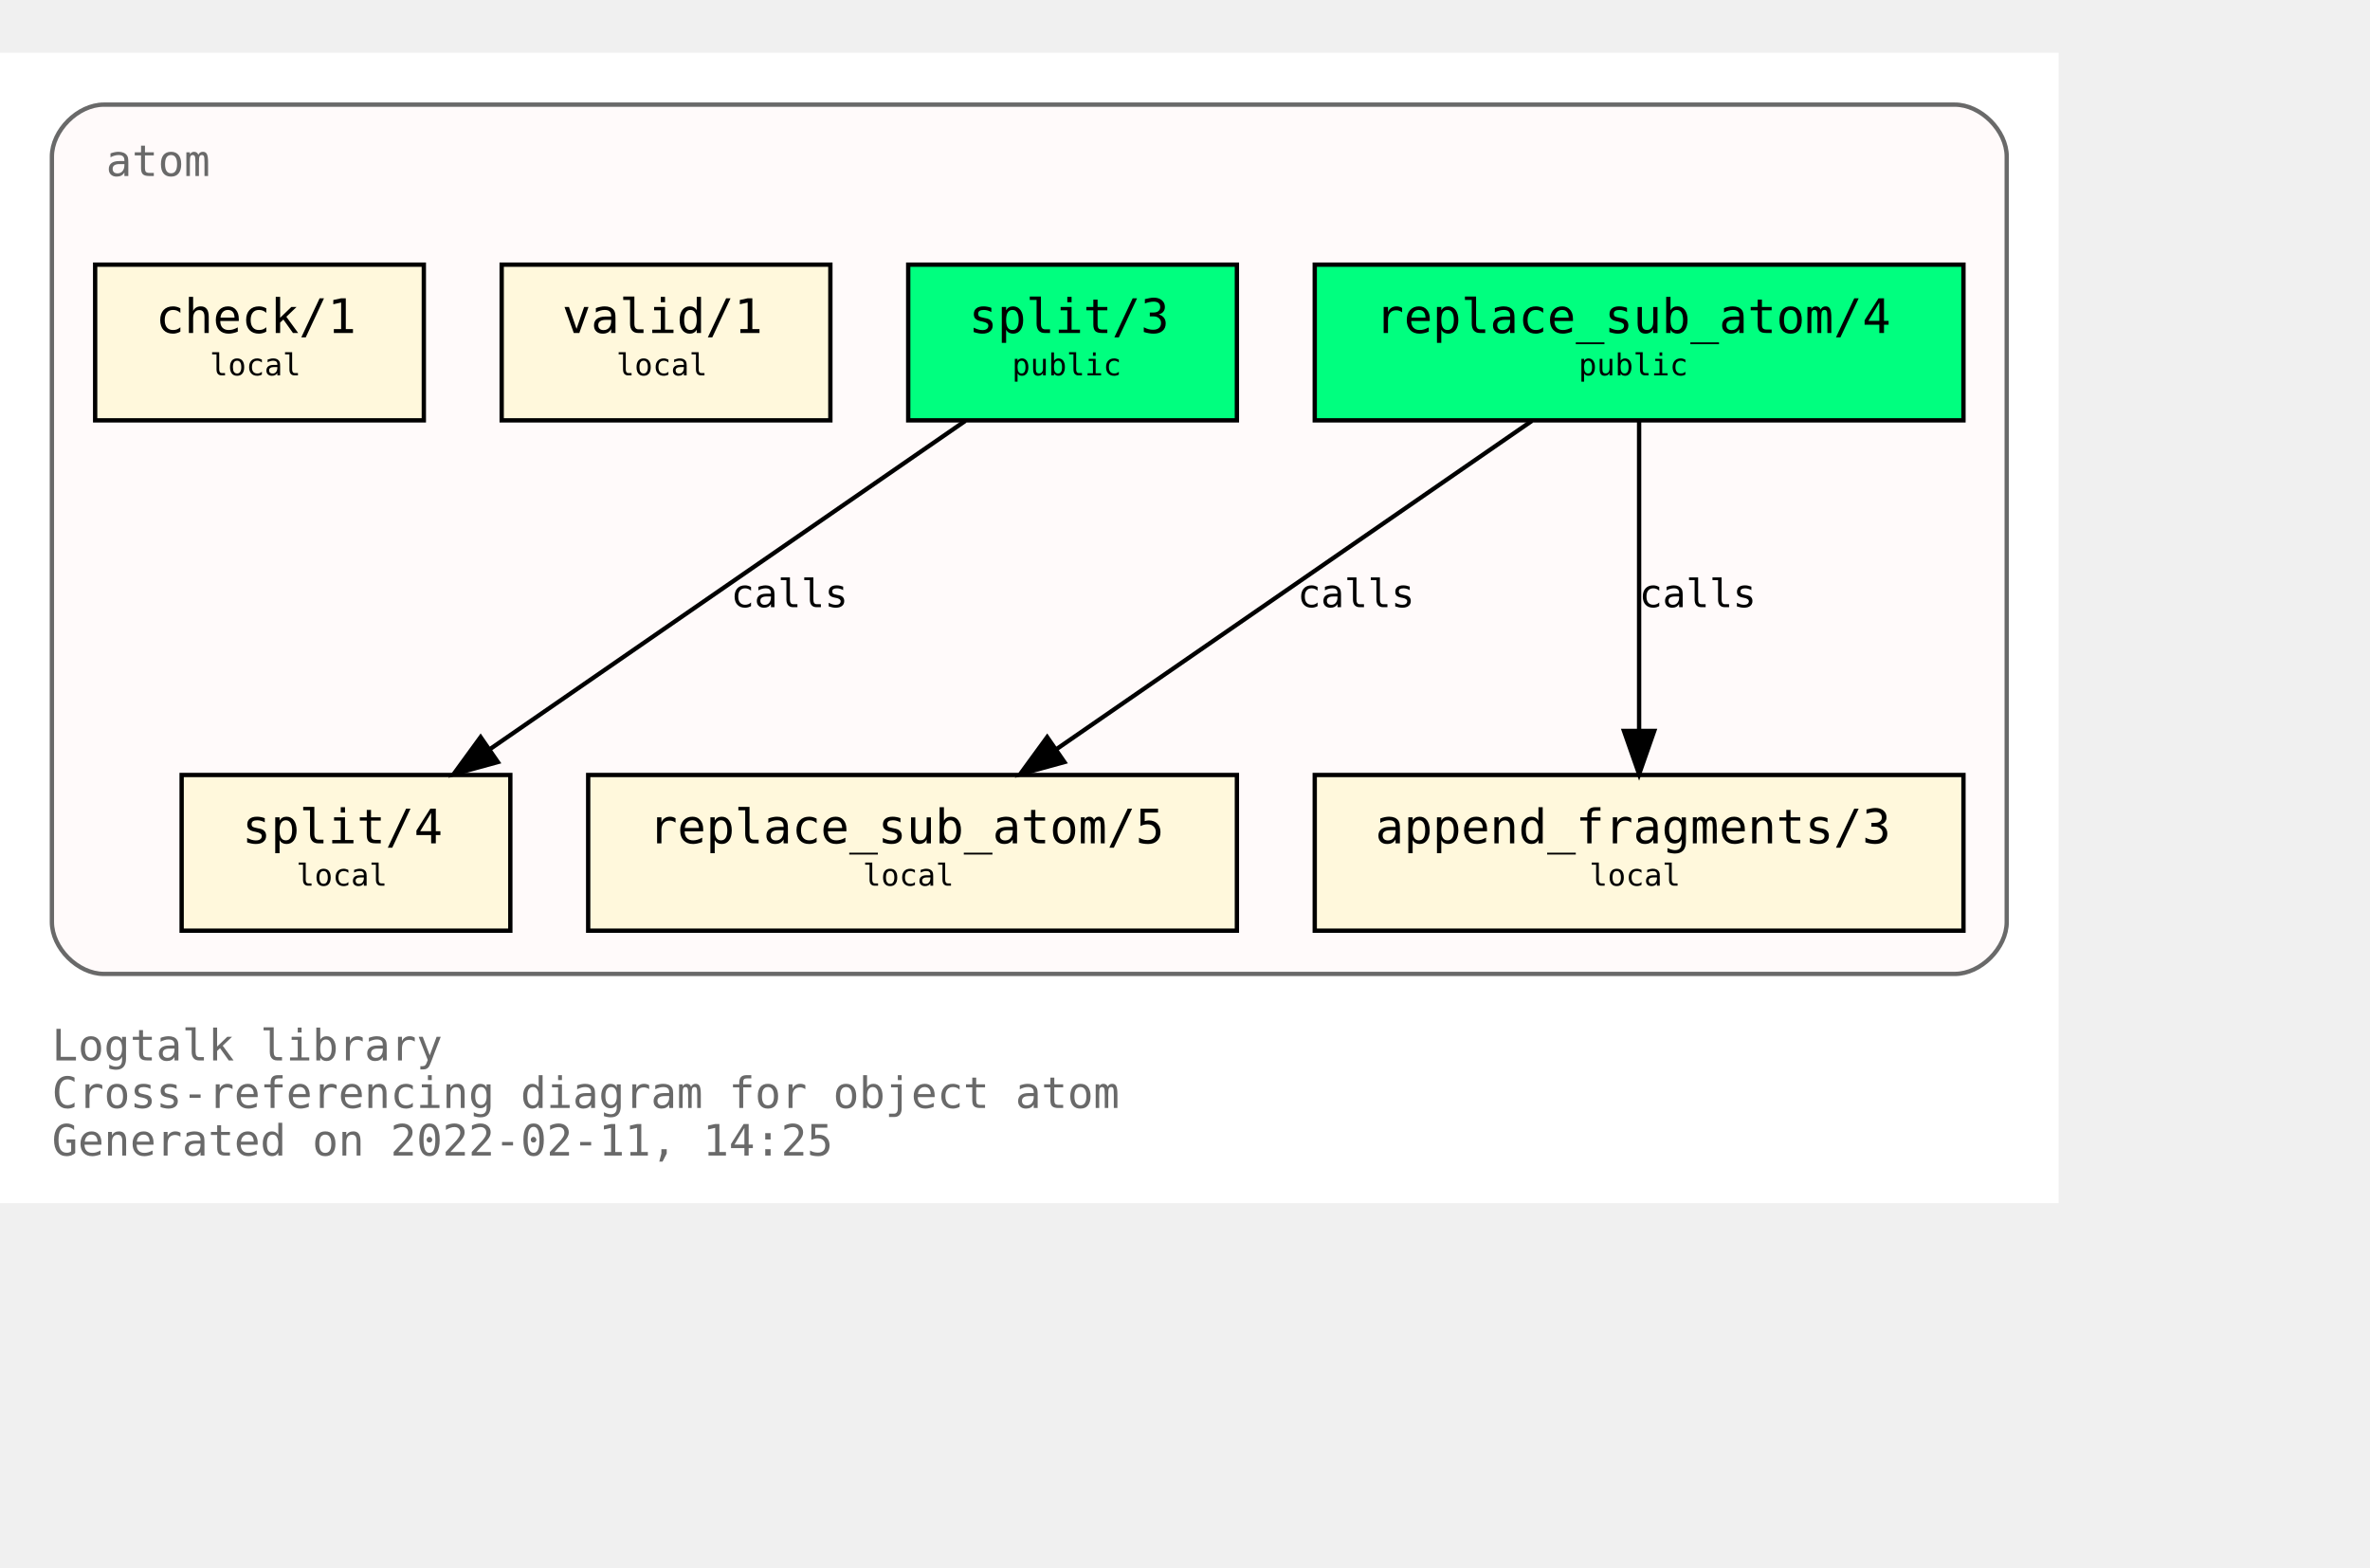
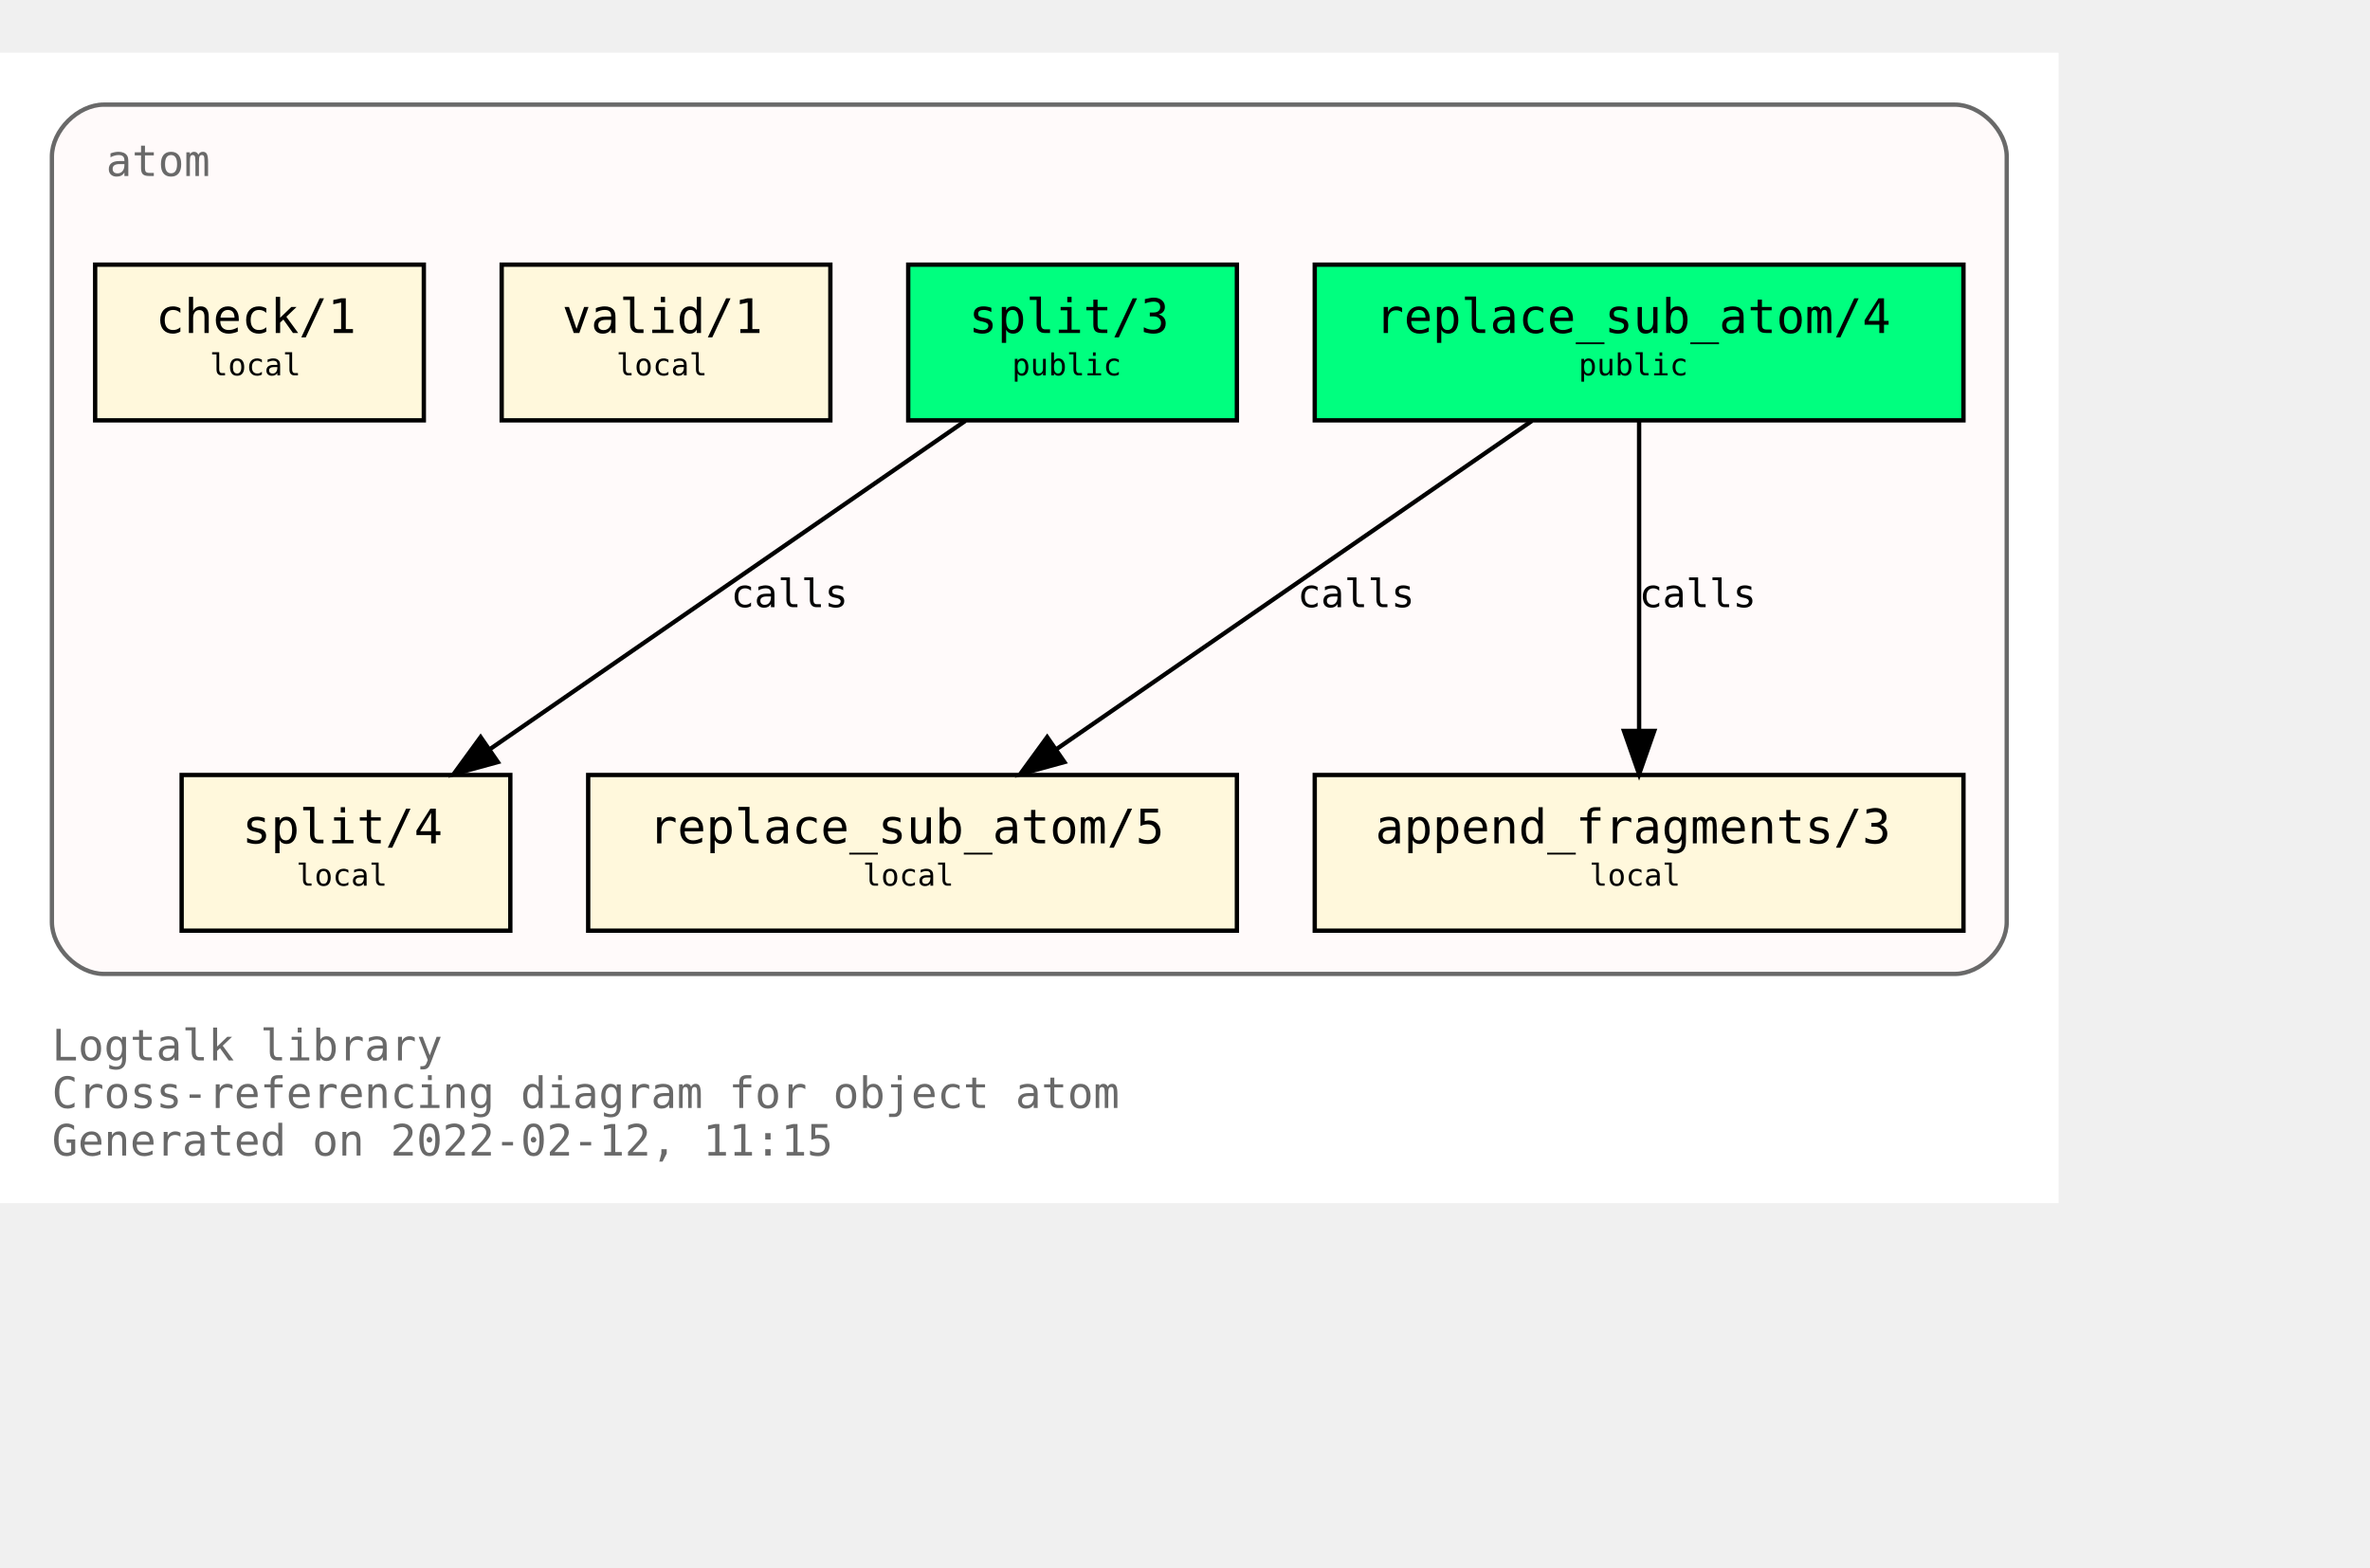
<svg xmlns="http://www.w3.org/2000/svg" xmlns:xlink="http://www.w3.org/1999/xlink" width="620pt" height="410pt" viewBox="72.00 72.00 548.00 338.00">
  <g id="graph0" class="graph" transform="scale(1 1) rotate(0) translate(76 334)">
    <polygon fill="white" stroke="transparent" points="-4,4 -4,-262 472,-262 472,4 -4,4" />
    <text text-anchor="start" x="8" y="-29" font-family="Monospace" font-size="10.00" fill="dimgray">Logtalk library</text>
    <text text-anchor="start" x="8" y="-18" font-family="Monospace" font-size="10.00" fill="dimgray">Cross-referencing diagram for object atom</text>
-     <text text-anchor="start" x="8" y="-7" font-family="Monospace" font-size="10.00" fill="dimgray">Generated on 2022-02-11, 14:25</text>
+     <text text-anchor="start" x="8" y="-7" font-family="Monospace" font-size="10.00" fill="dimgray">Generated on 2022-02-12, 11:15</text>
    <g id="clust1" class="cluster">
      <g id="a_clust1">
        <a xlink:title="atom">
          <path fill="snow" stroke="dimgray" d="M20,-49C20,-49 448,-49 448,-49 454,-49 460,-55 460,-61 460,-61 460,-238 460,-238 460,-244 454,-250 448,-250 448,-250 20,-250 20,-250 14,-250 8,-244 8,-238 8,-238 8,-61 8,-61 8,-55 14,-49 20,-49" />
          <g id="a_clust1_0">
-             <a xlink:href="https://github.com/LogtalkDotOrg/logtalk3/tree/e2213e5c3892245fbdbc371c2d178b839e859749/library/types/atom.lgt" xlink:title="https://github.com/LogtalkDotOrg/logtalk3/tree/e2213e5c3892245fbdbc371c2d178b839e859749/library/types/atom.lgt">
+             <a xlink:href="https://github.com/LogtalkDotOrg/logtalk3/tree/4ccf43fa97fa539f3363edf2928bc3acbc8804fa/library/types/atom.lgt" xlink:title="https://github.com/LogtalkDotOrg/logtalk3/tree/4ccf43fa97fa539f3363edf2928bc3acbc8804fa/library/types/atom.lgt">
              <text text-anchor="start" x="20.5" y="-233.5" font-family="Monospace" font-size="10.00" fill="dimgray">atom</text>
            </a>
          </g>
        </a>
      </g>
    </g>
    <g id="node1" class="node">
      <g id="a_node1">
-         <a xlink:href="https://github.com/LogtalkDotOrg/logtalk3/tree/e2213e5c3892245fbdbc371c2d178b839e859749/library/types/atom.lgt#L32" xlink:title="https://github.com/LogtalkDotOrg/logtalk3/tree/e2213e5c3892245fbdbc371c2d178b839e859749/library/types/atom.lgt#L32">
+         <a xlink:href="https://github.com/LogtalkDotOrg/logtalk3/tree/4ccf43fa97fa539f3363edf2928bc3acbc8804fa/library/types/atom.lgt#L32" xlink:title="https://github.com/LogtalkDotOrg/logtalk3/tree/4ccf43fa97fa539f3363edf2928bc3acbc8804fa/library/types/atom.lgt#L32">
          <polygon fill="springgreen" stroke="black" points="450,-213 300,-213 300,-177 450,-177 450,-213" />
          <text text-anchor="start" x="308" y="-197.8" font-family="Monospace" font-size="9.00"> </text>
          <text text-anchor="start" x="314" y="-197.2" font-family="Monospace" font-size="11.00">replace_sub_atom/4</text>
          <text text-anchor="start" x="436" y="-197.8" font-family="Monospace" font-size="9.00"> </text>
          <text text-anchor="start" x="308" y="-186.8" font-family="Monospace" font-size="9.00"> </text>
          <text text-anchor="start" x="361" y="-187.4" font-family="Monospace" font-size="7.00">public</text>
          <text text-anchor="start" x="436" y="-186.8" font-family="Monospace" font-size="9.00"> </text>
        </a>
      </g>
    </g>
    <g id="node4" class="node">
      <g id="a_node4">
-         <a xlink:href="https://github.com/LogtalkDotOrg/logtalk3/tree/e2213e5c3892245fbdbc371c2d178b839e859749/library/types/atom.lgt#L54" xlink:title="https://github.com/LogtalkDotOrg/logtalk3/tree/e2213e5c3892245fbdbc371c2d178b839e859749/library/types/atom.lgt#L54">
+         <a xlink:href="https://github.com/LogtalkDotOrg/logtalk3/tree/4ccf43fa97fa539f3363edf2928bc3acbc8804fa/library/types/atom.lgt#L54" xlink:title="https://github.com/LogtalkDotOrg/logtalk3/tree/4ccf43fa97fa539f3363edf2928bc3acbc8804fa/library/types/atom.lgt#L54">
          <polygon fill="cornsilk" stroke="black" points="282,-95 132,-95 132,-59 282,-59 282,-95" />
          <text text-anchor="start" x="140" y="-79.8" font-family="Monospace" font-size="9.00"> </text>
          <text text-anchor="start" x="146" y="-79.2" font-family="Monospace" font-size="11.00">replace_sub_atom/5</text>
          <text text-anchor="start" x="268" y="-79.8" font-family="Monospace" font-size="9.00"> </text>
          <text text-anchor="start" x="140" y="-68.8" font-family="Monospace" font-size="9.00"> </text>
          <text text-anchor="start" x="195.5" y="-69.4" font-family="Monospace" font-size="7.00">local</text>
          <text text-anchor="start" x="268" y="-68.8" font-family="Monospace" font-size="9.00"> </text>
        </a>
      </g>
    </g>
    <g id="edge1" class="edge">
      <g id="a_edge1">
-         <a xlink:href="https://github.com/LogtalkDotOrg/logtalk3/tree/e2213e5c3892245fbdbc371c2d178b839e859749/library/types/atom.lgt#L46" xlink:title="calls">
+         <a xlink:href="https://github.com/LogtalkDotOrg/logtalk3/tree/4ccf43fa97fa539f3363edf2928bc3acbc8804fa/library/types/atom.lgt#L46" xlink:title="calls">
          <path fill="none" stroke="black" d="M350.21,-176.88C321.05,-156.75 272.53,-123.25 240.16,-100.89" />
          <polygon fill="black" stroke="black" points="242.11,-97.99 231.89,-95.19 238.13,-103.75 242.11,-97.99" />
        </a>
      </g>
      <g id="a_edge1-label">
-         <a xlink:href="https://github.com/LogtalkDotOrg/logtalk3/tree/e2213e5c3892245fbdbc371c2d178b839e859749/library/types/atom.lgt#L46" xlink:title="https://github.com/LogtalkDotOrg/logtalk3/tree/e2213e5c3892245fbdbc371c2d178b839e859749/library/types/atom.lgt#L46">
+         <a xlink:href="https://github.com/LogtalkDotOrg/logtalk3/tree/4ccf43fa97fa539f3363edf2928bc3acbc8804fa/library/types/atom.lgt#L46" xlink:title="https://github.com/LogtalkDotOrg/logtalk3/tree/4ccf43fa97fa539f3363edf2928bc3acbc8804fa/library/types/atom.lgt#L46">
          <text text-anchor="start" x="296" y="-133.8" font-family="Monospace" font-size="9.00">calls</text>
        </a>
      </g>
    </g>
    <g id="node5" class="node">
      <g id="a_node5">
-         <a xlink:href="https://github.com/LogtalkDotOrg/logtalk3/tree/e2213e5c3892245fbdbc371c2d178b839e859749/library/types/atom.lgt#L65" xlink:title="https://github.com/LogtalkDotOrg/logtalk3/tree/e2213e5c3892245fbdbc371c2d178b839e859749/library/types/atom.lgt#L65">
+         <a xlink:href="https://github.com/LogtalkDotOrg/logtalk3/tree/4ccf43fa97fa539f3363edf2928bc3acbc8804fa/library/types/atom.lgt#L65" xlink:title="https://github.com/LogtalkDotOrg/logtalk3/tree/4ccf43fa97fa539f3363edf2928bc3acbc8804fa/library/types/atom.lgt#L65">
          <polygon fill="cornsilk" stroke="black" points="450,-95 300,-95 300,-59 450,-59 450,-95" />
          <text text-anchor="start" x="308" y="-79.8" font-family="Monospace" font-size="9.00"> </text>
          <text text-anchor="start" x="314" y="-79.2" font-family="Monospace" font-size="11.00">append_fragments/3</text>
          <text text-anchor="start" x="436" y="-79.8" font-family="Monospace" font-size="9.00"> </text>
          <text text-anchor="start" x="308" y="-68.8" font-family="Monospace" font-size="9.00"> </text>
          <text text-anchor="start" x="363.5" y="-69.4" font-family="Monospace" font-size="7.00">local</text>
          <text text-anchor="start" x="436" y="-68.8" font-family="Monospace" font-size="9.00"> </text>
        </a>
      </g>
    </g>
    <g id="edge2" class="edge">
      <g id="a_edge2">
-         <a xlink:href="https://github.com/LogtalkDotOrg/logtalk3/tree/e2213e5c3892245fbdbc371c2d178b839e859749/library/types/atom.lgt#L46" xlink:title="calls">
+         <a xlink:href="https://github.com/LogtalkDotOrg/logtalk3/tree/4ccf43fa97fa539f3363edf2928bc3acbc8804fa/library/types/atom.lgt#L46" xlink:title="calls">
          <path fill="none" stroke="black" d="M375,-176.88C375,-158.04 375,-127.47 375,-105.3" />
          <polygon fill="black" stroke="black" points="378.5,-105.19 375,-95.19 371.5,-105.19 378.5,-105.19" />
        </a>
      </g>
      <g id="a_edge2-label">
-         <a xlink:href="https://github.com/LogtalkDotOrg/logtalk3/tree/e2213e5c3892245fbdbc371c2d178b839e859749/library/types/atom.lgt#L46" xlink:title="https://github.com/LogtalkDotOrg/logtalk3/tree/e2213e5c3892245fbdbc371c2d178b839e859749/library/types/atom.lgt#L46">
+         <a xlink:href="https://github.com/LogtalkDotOrg/logtalk3/tree/4ccf43fa97fa539f3363edf2928bc3acbc8804fa/library/types/atom.lgt#L46" xlink:title="https://github.com/LogtalkDotOrg/logtalk3/tree/4ccf43fa97fa539f3363edf2928bc3acbc8804fa/library/types/atom.lgt#L46">
          <text text-anchor="start" x="375" y="-133.8" font-family="Monospace" font-size="9.00">calls</text>
        </a>
      </g>
    </g>
    <g id="node2" class="node">
      <g id="a_node2">
-         <a xlink:href="https://github.com/LogtalkDotOrg/logtalk3/tree/e2213e5c3892245fbdbc371c2d178b839e859749/library/types/atom.lgt#L39" xlink:title="https://github.com/LogtalkDotOrg/logtalk3/tree/e2213e5c3892245fbdbc371c2d178b839e859749/library/types/atom.lgt#L39">
+         <a xlink:href="https://github.com/LogtalkDotOrg/logtalk3/tree/4ccf43fa97fa539f3363edf2928bc3acbc8804fa/library/types/atom.lgt#L39" xlink:title="https://github.com/LogtalkDotOrg/logtalk3/tree/4ccf43fa97fa539f3363edf2928bc3acbc8804fa/library/types/atom.lgt#L39">
          <polygon fill="springgreen" stroke="black" points="282,-213 206,-213 206,-177 282,-177 282,-213" />
          <text text-anchor="start" x="214" y="-197.8" font-family="Monospace" font-size="9.00"> </text>
          <text text-anchor="start" x="220" y="-197.2" font-family="Monospace" font-size="11.00">split/3</text>
          <text text-anchor="start" x="268" y="-197.8" font-family="Monospace" font-size="9.00"> </text>
          <text text-anchor="start" x="214" y="-186.8" font-family="Monospace" font-size="9.00"> </text>
          <text text-anchor="start" x="230" y="-187.4" font-family="Monospace" font-size="7.00">public</text>
          <text text-anchor="start" x="268" y="-186.8" font-family="Monospace" font-size="9.00"> </text>
        </a>
      </g>
    </g>
    <g id="node6" class="node">
      <g id="a_node6">
-         <a xlink:href="https://github.com/LogtalkDotOrg/logtalk3/tree/e2213e5c3892245fbdbc371c2d178b839e859749/library/types/atom.lgt#L77" xlink:title="https://github.com/LogtalkDotOrg/logtalk3/tree/e2213e5c3892245fbdbc371c2d178b839e859749/library/types/atom.lgt#L77">
+         <a xlink:href="https://github.com/LogtalkDotOrg/logtalk3/tree/4ccf43fa97fa539f3363edf2928bc3acbc8804fa/library/types/atom.lgt#L77" xlink:title="https://github.com/LogtalkDotOrg/logtalk3/tree/4ccf43fa97fa539f3363edf2928bc3acbc8804fa/library/types/atom.lgt#L77">
          <polygon fill="cornsilk" stroke="black" points="114,-95 38,-95 38,-59 114,-59 114,-95" />
          <text text-anchor="start" x="46" y="-79.8" font-family="Monospace" font-size="9.00"> </text>
          <text text-anchor="start" x="52" y="-79.2" font-family="Monospace" font-size="11.00">split/4</text>
          <text text-anchor="start" x="100" y="-79.8" font-family="Monospace" font-size="9.00"> </text>
          <text text-anchor="start" x="46" y="-68.8" font-family="Monospace" font-size="9.00"> </text>
          <text text-anchor="start" x="64.5" y="-69.4" font-family="Monospace" font-size="7.00">local</text>
          <text text-anchor="start" x="100" y="-68.8" font-family="Monospace" font-size="9.00"> </text>
        </a>
      </g>
    </g>
    <g id="edge3" class="edge">
      <g id="a_edge3">
-         <a xlink:href="https://github.com/LogtalkDotOrg/logtalk3/tree/e2213e5c3892245fbdbc371c2d178b839e859749/library/types/atom.lgt#L70" xlink:title="calls">
+         <a xlink:href="https://github.com/LogtalkDotOrg/logtalk3/tree/4ccf43fa97fa539f3363edf2928bc3acbc8804fa/library/types/atom.lgt#L70" xlink:title="calls">
          <path fill="none" stroke="black" d="M219.21,-176.88C190.05,-156.75 141.53,-123.25 109.16,-100.89" />
          <polygon fill="black" stroke="black" points="111.11,-97.99 100.89,-95.19 107.13,-103.75 111.11,-97.99" />
        </a>
      </g>
      <g id="a_edge3-label">
-         <a xlink:href="https://github.com/LogtalkDotOrg/logtalk3/tree/e2213e5c3892245fbdbc371c2d178b839e859749/library/types/atom.lgt#L70" xlink:title="https://github.com/LogtalkDotOrg/logtalk3/tree/e2213e5c3892245fbdbc371c2d178b839e859749/library/types/atom.lgt#L70">
+         <a xlink:href="https://github.com/LogtalkDotOrg/logtalk3/tree/4ccf43fa97fa539f3363edf2928bc3acbc8804fa/library/types/atom.lgt#L70" xlink:title="https://github.com/LogtalkDotOrg/logtalk3/tree/4ccf43fa97fa539f3363edf2928bc3acbc8804fa/library/types/atom.lgt#L70">
          <text text-anchor="start" x="165" y="-133.8" font-family="Monospace" font-size="9.00">calls</text>
        </a>
      </g>
    </g>
    <g id="node3" class="node">
      <g id="a_node3">
-         <a xlink:href="https://github.com/LogtalkDotOrg/logtalk3/tree/e2213e5c3892245fbdbc371c2d178b839e859749/library/types/atom.lgt#L88" xlink:title="https://github.com/LogtalkDotOrg/logtalk3/tree/e2213e5c3892245fbdbc371c2d178b839e859749/library/types/atom.lgt#L88">
+         <a xlink:href="https://github.com/LogtalkDotOrg/logtalk3/tree/4ccf43fa97fa539f3363edf2928bc3acbc8804fa/library/types/atom.lgt#L88" xlink:title="https://github.com/LogtalkDotOrg/logtalk3/tree/4ccf43fa97fa539f3363edf2928bc3acbc8804fa/library/types/atom.lgt#L88">
          <polygon fill="cornsilk" stroke="black" points="188,-213 112,-213 112,-177 188,-177 188,-213" />
          <text text-anchor="start" x="120" y="-197.8" font-family="Monospace" font-size="9.00"> </text>
          <text text-anchor="start" x="126" y="-197.2" font-family="Monospace" font-size="11.00">valid/1</text>
          <text text-anchor="start" x="174" y="-197.8" font-family="Monospace" font-size="9.00"> </text>
          <text text-anchor="start" x="120" y="-186.8" font-family="Monospace" font-size="9.00"> </text>
          <text text-anchor="start" x="138.5" y="-187.4" font-family="Monospace" font-size="7.00">local</text>
          <text text-anchor="start" x="174" y="-186.8" font-family="Monospace" font-size="9.00"> </text>
        </a>
      </g>
    </g>
    <g id="node7" class="node">
      <g id="a_node7">
-         <a xlink:href="https://github.com/LogtalkDotOrg/logtalk3/tree/e2213e5c3892245fbdbc371c2d178b839e859749/library/types/atom.lgt#L91" xlink:title="https://github.com/LogtalkDotOrg/logtalk3/tree/e2213e5c3892245fbdbc371c2d178b839e859749/library/types/atom.lgt#L91">
+         <a xlink:href="https://github.com/LogtalkDotOrg/logtalk3/tree/4ccf43fa97fa539f3363edf2928bc3acbc8804fa/library/types/atom.lgt#L91" xlink:title="https://github.com/LogtalkDotOrg/logtalk3/tree/4ccf43fa97fa539f3363edf2928bc3acbc8804fa/library/types/atom.lgt#L91">
          <polygon fill="cornsilk" stroke="black" points="94,-213 18,-213 18,-177 94,-177 94,-213" />
          <text text-anchor="start" x="26" y="-197.8" font-family="Monospace" font-size="9.00"> </text>
          <text text-anchor="start" x="32" y="-197.2" font-family="Monospace" font-size="11.00">check/1</text>
          <text text-anchor="start" x="80" y="-197.8" font-family="Monospace" font-size="9.00"> </text>
          <text text-anchor="start" x="26" y="-186.8" font-family="Monospace" font-size="9.00"> </text>
          <text text-anchor="start" x="44.5" y="-187.4" font-family="Monospace" font-size="7.00">local</text>
          <text text-anchor="start" x="80" y="-186.8" font-family="Monospace" font-size="9.00"> </text>
        </a>
      </g>
    </g>
  </g>
</svg>
